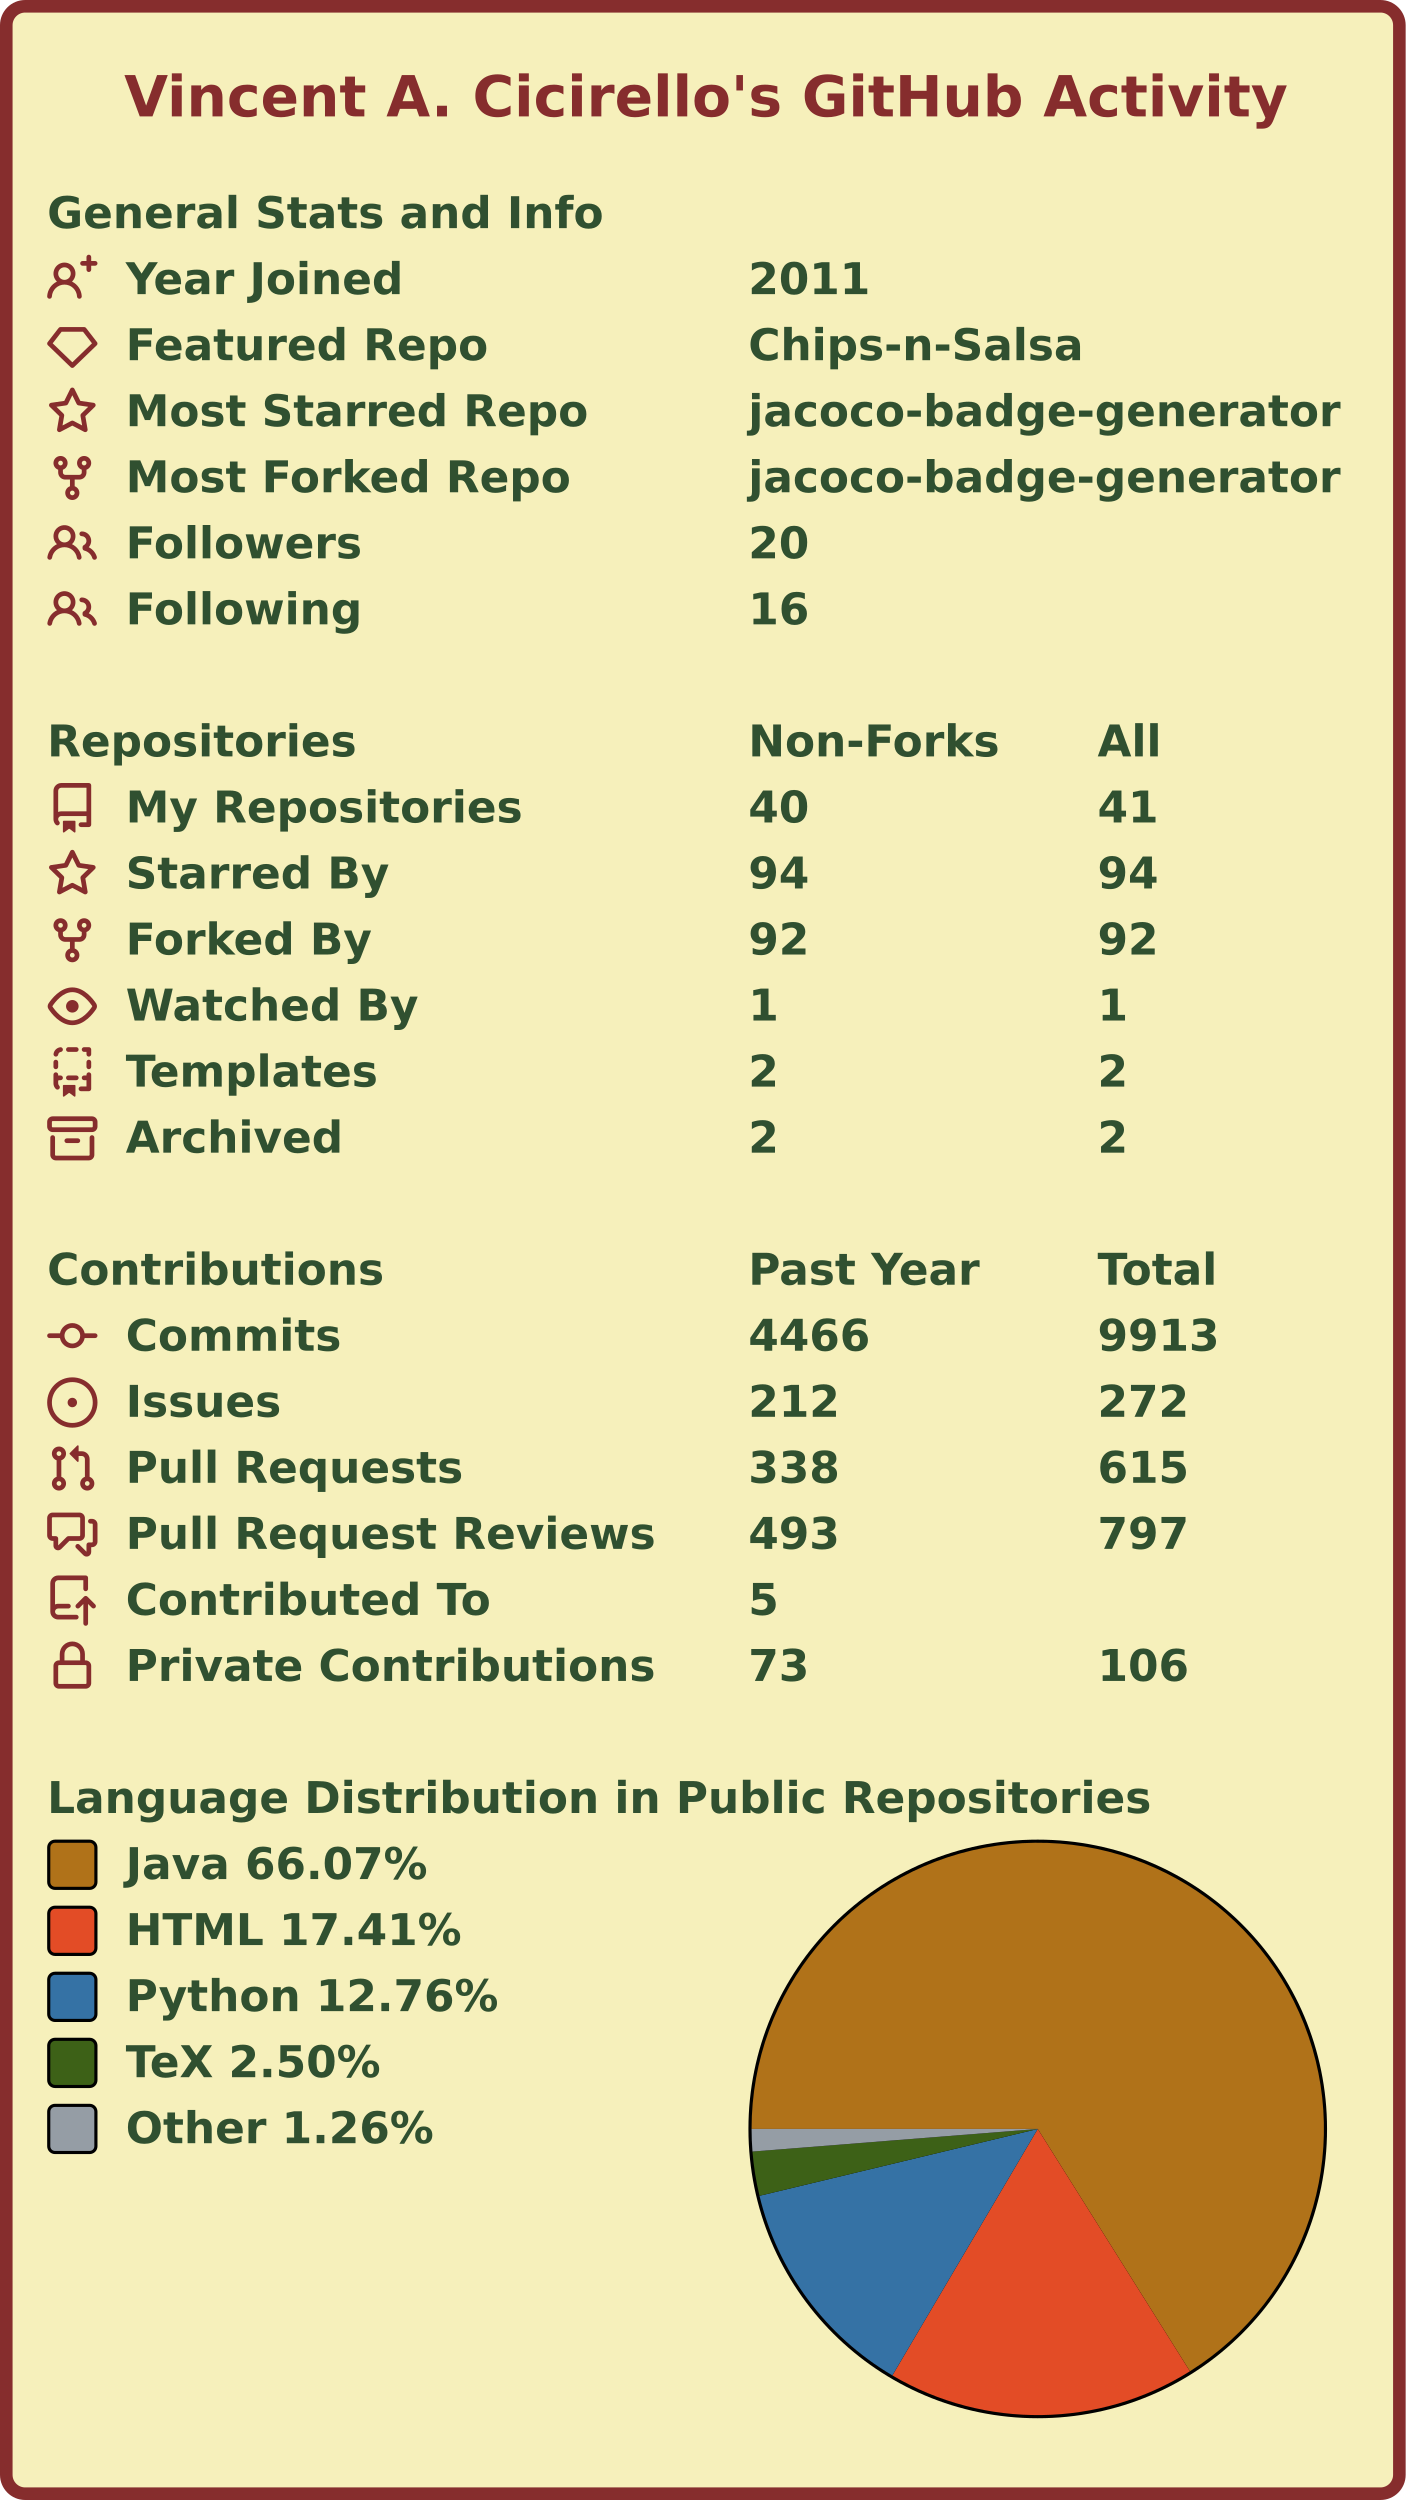
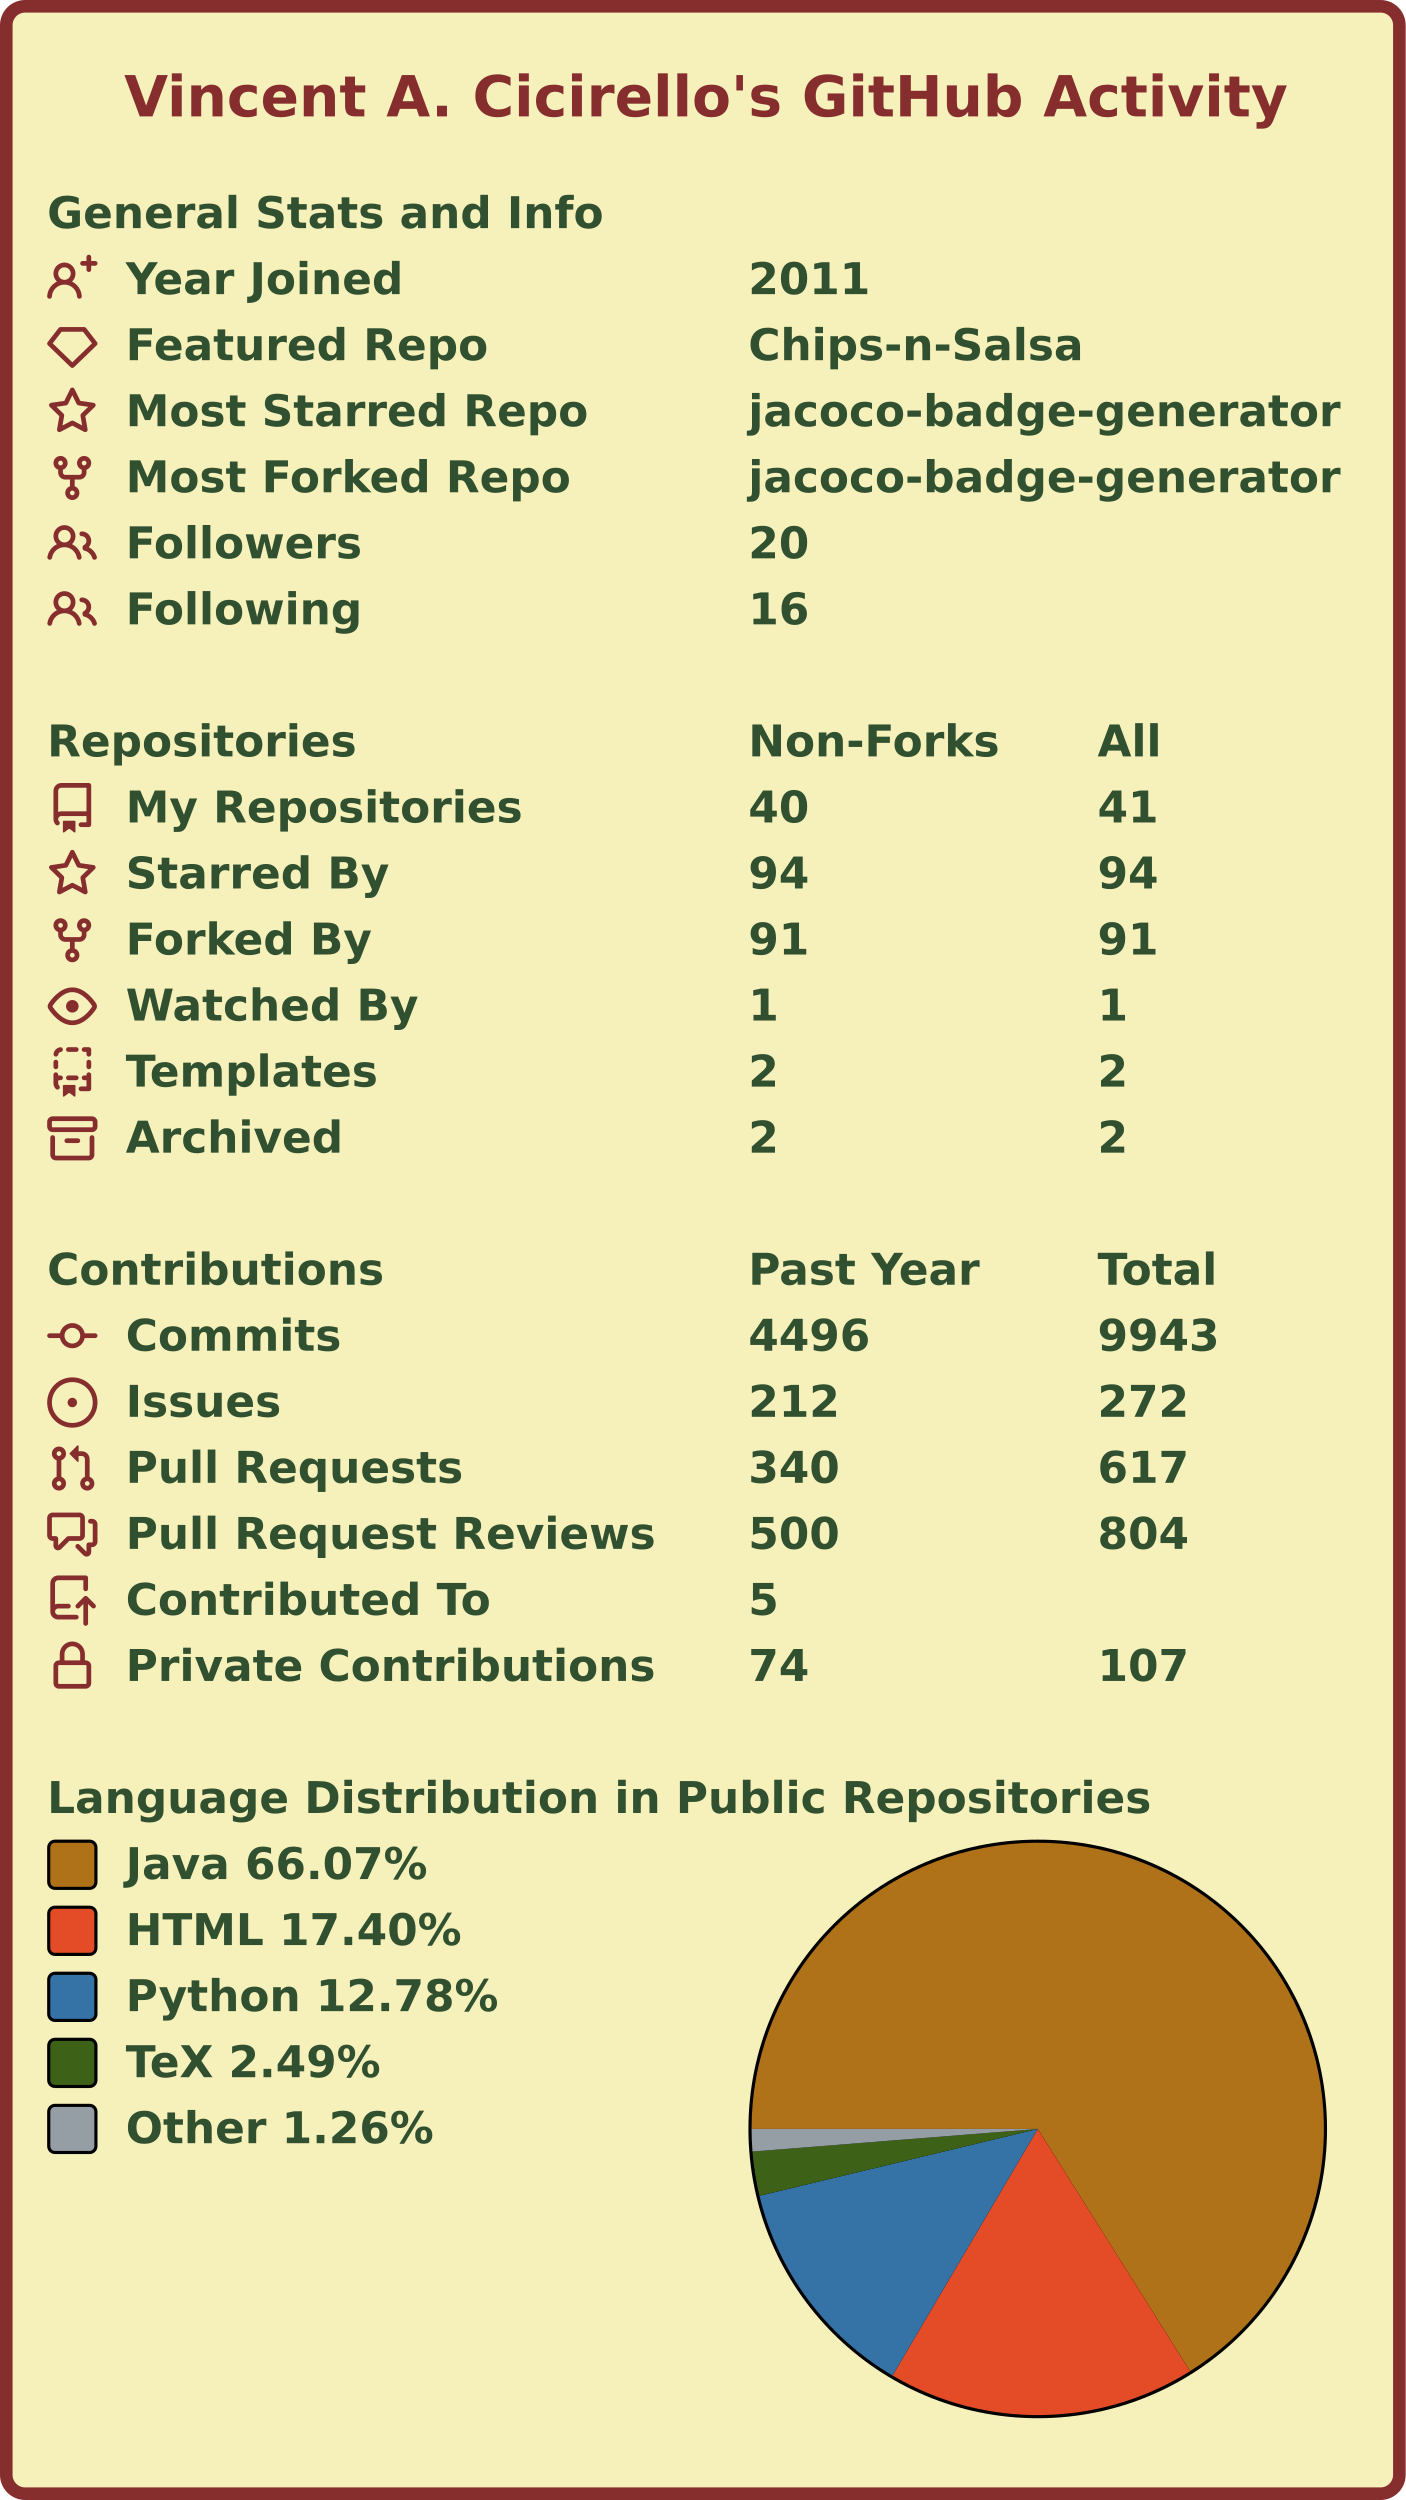
<svg xmlns="http://www.w3.org/2000/svg" width="447" height="795" viewBox="0 0 447 795" lang="en" xml:lang="en">
  <rect x="2" y="2" stroke-width="4" rx="6" width="443" height="791" stroke="#862d2d" fill="#f6f0bb" />
  <g font-weight="600" font-size="110pt" font-family="Verdana,Geneva,DejaVu Sans,sans-serif" text-rendering="geometricPrecision">
    <text x="321" y="301" lengthAdjust="spacingAndGlyphs" textLength="2985" transform="scale(0.123)" fill="#862d2d">Vincent A. Cicirello's GitHub Activity</text>
    <g transform="translate(0, 60)" fill="#305030">
      <g transform="translate(15, 0)">
        <g transform="scale(0.095)">
          <text x="0" y="132" textLength="1851" lengthAdjust="spacingAndGlyphs">General Stats and Info</text>
        </g>
      </g>
      <g transform="translate(15, 21)">
        <path fill="#862d2d" fill-rule="evenodd" d="M13.25 0a.75.75 0 01.75.75V2h1.25a.75.75 0 010 1.5H14v1.25a.75.75 0 01-1.5 0V3.5h-1.25a.75.75 0 010-1.5h1.25V.75a.75.75 0 01.75-.75zM5.5 4a2 2 0 100 4 2 2 0 000-4zm2.4 4.548a3.5 3.5 0 10-4.799 0 5.527 5.527 0 00-3.1 4.66.75.75 0 101.498.085A4.01 4.01 0 015.5 9.5a4.01 4.01 0 014.001 3.793.75.75 0 101.498-.086 5.527 5.527 0 00-3.1-4.659z" />
        <g transform="scale(0.095)">
          <text lengthAdjust="spacingAndGlyphs" textLength="932" x="263" y="132">Year Joined</text>
          <text lengthAdjust="spacingAndGlyphs" textLength="420" x="2347" y="132">2011</text>
        </g>
      </g>
      <g transform="translate(15, 42)">
        <path fill="#862d2d" fill-rule="evenodd" d="M3.637 2.291A.75.75 0 014.23 2h7.54a.75.75 0 01.593.291l3.48 4.5a.75.75 0 01-.072.999l-7.25 7a.75.75 0 01-1.042 0l-7.25-7a.75.75 0 01-.072-.999l3.48-4.5zM4.598 3.5L1.754 7.177 8 13.207l6.246-6.03L11.402 3.5H4.598z" />
        <g transform="scale(0.095)">
          <text lengthAdjust="spacingAndGlyphs" textLength="1215" x="263" y="132">Featured Repo</text>
          <text lengthAdjust="spacingAndGlyphs" textLength="1120" x="2347" y="132">Chips-n-Salsa</text>
        </g>
      </g>
      <g transform="translate(15, 63)">
        <path fill="#862d2d" fill-rule="evenodd" d="M8 .25a.75.75 0 01.673.418l1.882 3.815 4.21.612a.75.75 0 01.416 1.279l-3.046 2.97.719 4.192a.75.75 0 01-1.088.791L8 12.347l-3.766 1.98a.75.75 0 01-1.088-.79l.72-4.194L.818 6.374a.75.75 0 01.416-1.28l4.21-.611L7.327.668A.75.75 0 018 .25zm0 2.445L6.615 5.5a.75.75 0 01-.564.41l-3.097.45 2.24 2.184a.75.75 0 01.216.664l-.528 3.084 2.769-1.456a.75.75 0 01.698 0l2.77 1.456-.53-3.084a.75.75 0 01.216-.664l2.24-2.183-3.096-.45a.75.75 0 01-.564-.41L8 2.694v.001z" />
        <g transform="scale(0.095)">
          <text lengthAdjust="spacingAndGlyphs" textLength="1532" x="263" y="132">Most Starred Repo</text>
          <text lengthAdjust="spacingAndGlyphs" textLength="1986" x="2347" y="132">jacoco-badge-generator</text>
        </g>
      </g>
      <g transform="translate(15, 84)">
        <path fill="#862d2d" fill-rule="evenodd" d="M5 3.25a.75.75 0 11-1.5 0 .75.75 0 011.5 0zm0 2.122a2.25 2.25 0 10-1.5 0v.878A2.25 2.25 0 005.75 8.5h1.5v2.128a2.251 2.251 0 101.5 0V8.5h1.5a2.25 2.25 0 002.25-2.25v-.878a2.25 2.25 0 10-1.5 0v.878a.75.75 0 01-.75.75h-4.5A.75.75 0 015 6.25v-.878zm3.75 7.378a.75.75 0 11-1.5 0 .75.75 0 011.5 0zm3-8.75a.75.75 0 100-1.5.75.75 0 000 1.5z" />
        <g transform="scale(0.095)">
          <text lengthAdjust="spacingAndGlyphs" textLength="1485" x="263" y="132">Most Forked Repo</text>
          <text lengthAdjust="spacingAndGlyphs" textLength="1986" x="2347" y="132">jacoco-badge-generator</text>
        </g>
      </g>
      <g transform="translate(15, 105)">
        <path fill="#862d2d" fill-rule="evenodd" d="M5.5 3.5a2 2 0 100 4 2 2 0 000-4zM2 5.5a3.5 3.5 0 115.898 2.549 5.507 5.507 0 013.034 4.084.75.75 0 11-1.482.235 4.001 4.001 0 00-7.9 0 .75.75 0 01-1.482-.236A5.507 5.507 0 013.102 8.05 3.49 3.49 0 012 5.5zM11 4a.75.75 0 100 1.5 1.5 1.5 0 01.666 2.844.75.75 0 00-.416.672v.352a.75.75 0 00.574.73c1.2.289 2.162 1.2 2.522 2.372a.75.75 0 101.434-.44 5.01 5.01 0 00-2.56-3.012A3 3 0 0011 4z" />
        <g transform="scale(0.095)">
          <text lengthAdjust="spacingAndGlyphs" textLength="778" x="263" y="132">Followers</text>
          <text lengthAdjust="spacingAndGlyphs" textLength="210" x="2347" y="132">20</text>
        </g>
      </g>
      <g transform="translate(15, 126)">
        <path fill="#862d2d" fill-rule="evenodd" d="M5.5 3.5a2 2 0 100 4 2 2 0 000-4zM2 5.5a3.5 3.5 0 115.898 2.549 5.507 5.507 0 013.034 4.084.75.75 0 11-1.482.235 4.001 4.001 0 00-7.9 0 .75.75 0 01-1.482-.236A5.507 5.507 0 013.102 8.05 3.49 3.49 0 012 5.5zM11 4a.75.75 0 100 1.5 1.5 1.5 0 01.666 2.844.75.75 0 00-.416.672v.352a.75.75 0 00.574.73c1.2.289 2.162 1.2 2.522 2.372a.75.75 0 101.434-.44 5.01 5.01 0 00-2.56-3.012A3 3 0 0011 4z" />
        <g transform="scale(0.095)">
          <text lengthAdjust="spacingAndGlyphs" textLength="780" x="263" y="132">Following</text>
          <text lengthAdjust="spacingAndGlyphs" textLength="210" x="2347" y="132">16</text>
        </g>
      </g>
    </g>
    <g transform="translate(0, 228)" fill="#305030">
      <g transform="translate(15, 0)">
        <g transform="scale(0.095)">
          <text x="0" y="132" textLength="1020" lengthAdjust="spacingAndGlyphs">Repositories</text>
          <text x="2347" y="132" textLength="832" lengthAdjust="spacingAndGlyphs">Non-Forks</text>
          <text x="3516" y="132" textLength="206" lengthAdjust="spacingAndGlyphs">All</text>
        </g>
      </g>
      <g transform="translate(15, 21)">
        <path fill="#862d2d" fill-rule="evenodd" d="M2 2.5A2.5 2.5 0 014.5 0h8.75a.75.75 0 01.75.75v12.5a.75.75 0 01-.75.75h-2.5a.75.75 0 110-1.5h1.75v-2h-8a1 1 0 00-.714 1.7.75.75 0 01-1.072 1.05A2.495 2.495 0 012 11.5v-9zm10.5-1V9h-8c-.356 0-.694.074-1 .208V2.5a1 1 0 011-1h8zM5 12.25v3.25a.25.25 0 00.4.2l1.45-1.087a.25.25 0 01.3 0L8.6 15.7a.25.25 0 00.4-.2v-3.25a.25.25 0 00-.25-.25h-3.5a.25.25 0 00-.25.25z" />
        <g transform="scale(0.095)">
          <text lengthAdjust="spacingAndGlyphs" textLength="1312" x="263" y="132">My Repositories</text>
          <text lengthAdjust="spacingAndGlyphs" textLength="210" x="2347" y="132">40</text>
          <text lengthAdjust="spacingAndGlyphs" textLength="210" x="3516" y="132">41</text>
        </g>
      </g>
      <g transform="translate(15, 42)">
        <path fill="#862d2d" fill-rule="evenodd" d="M8 .25a.75.75 0 01.673.418l1.882 3.815 4.21.612a.75.75 0 01.416 1.279l-3.046 2.97.719 4.192a.75.75 0 01-1.088.791L8 12.347l-3.766 1.98a.75.75 0 01-1.088-.79l.72-4.194L.818 6.374a.75.75 0 01.416-1.28l4.21-.611L7.327.668A.75.75 0 018 .25zm0 2.445L6.615 5.5a.75.75 0 01-.564.41l-3.097.45 2.24 2.184a.75.75 0 01.216.664l-.528 3.084 2.769-1.456a.75.75 0 01.698 0l2.77 1.456-.53-3.084a.75.75 0 01.216-.664l2.24-2.183-3.096-.45a.75.75 0 01-.564-.41L8 2.694v.001z" />
        <g transform="scale(0.095)">
          <text lengthAdjust="spacingAndGlyphs" textLength="874" x="263" y="132">Starred By</text>
          <text lengthAdjust="spacingAndGlyphs" textLength="210" x="2347" y="132">94</text>
          <text lengthAdjust="spacingAndGlyphs" textLength="210" x="3516" y="132">94</text>
        </g>
      </g>
      <g transform="translate(15, 63)">
        <path fill="#862d2d" fill-rule="evenodd" d="M5 3.25a.75.75 0 11-1.5 0 .75.75 0 011.5 0zm0 2.122a2.25 2.25 0 10-1.5 0v.878A2.25 2.25 0 005.75 8.5h1.5v2.128a2.251 2.251 0 101.5 0V8.5h1.5a2.25 2.25 0 002.25-2.25v-.878a2.25 2.25 0 10-1.5 0v.878a.75.75 0 01-.75.75h-4.5A.75.75 0 015 6.25v-.878zm3.75 7.378a.75.75 0 11-1.5 0 .75.75 0 011.5 0zm3-8.75a.75.75 0 100-1.5.75.75 0 000 1.5z" />
        <g transform="scale(0.095)">
          <text lengthAdjust="spacingAndGlyphs" textLength="828" x="263" y="132">Forked By</text>
-           <text lengthAdjust="spacingAndGlyphs" textLength="210" x="2347" y="132">92</text>
-           <text lengthAdjust="spacingAndGlyphs" textLength="210" x="3516" y="132">92</text>
+           <text lengthAdjust="spacingAndGlyphs" textLength="210" x="2347" y="132">91</text>
+           <text lengthAdjust="spacingAndGlyphs" textLength="210" x="3516" y="132">91</text>
        </g>
      </g>
      <g transform="translate(15, 84)">
        <path fill="#862d2d" fill-rule="evenodd" d="M1.679 7.932c.412-.621 1.242-1.75 2.366-2.717C5.175 4.242 6.527 3.5 8 3.5c1.473 0 2.824.742 3.955 1.715 1.124.967 1.954 2.096 2.366 2.717a.119.119 0 010 .136c-.412.621-1.242 1.75-2.366 2.717C10.825 11.758 9.473 12.5 8 12.5c-1.473 0-2.824-.742-3.955-1.715C2.92 9.818 2.09 8.69 1.679 8.068a.119.119 0 010-.136zM8 2c-1.981 0-3.67.992-4.933 2.078C1.797 5.169.88 6.423.43 7.1a1.619 1.619 0 000 1.798c.45.678 1.367 1.932 2.637 3.024C4.329 13.008 6.019 14 8 14c1.981 0 3.67-.992 4.933-2.078 1.27-1.091 2.187-2.345 2.637-3.023a1.619 1.619 0 000-1.798c-.45-.678-1.367-1.932-2.637-3.023C11.671 2.992 9.981 2 8 2zm0 8a2 2 0 100-4 2 2 0 000 4z" />
        <g transform="scale(0.095)">
          <text lengthAdjust="spacingAndGlyphs" textLength="993" x="263" y="132">Watched By</text>
          <text lengthAdjust="spacingAndGlyphs" textLength="105" x="2347" y="132">1</text>
          <text lengthAdjust="spacingAndGlyphs" textLength="105" x="3516" y="132">1</text>
        </g>
      </g>
      <g transform="translate(15, 105)">
        <path fill="#862d2d" fill-rule="evenodd" d="M6 .75A.75.75 0 016.75 0h2.5a.75.75 0 010 1.5h-2.5A.75.75 0 016 .75zm5 0a.75.75 0 01.75-.75h1.5a.75.75 0 01.75.75v1.5a.75.75 0 01-1.5 0V1.5h-.75A.75.75 0 0111 .75zM4.992.662a.75.75 0 01-.636.848c-.436.063-.783.41-.846.846a.75.75 0 01-1.485-.212A2.501 2.501 0 014.144.025a.75.75 0 01.848.637zM2.75 4a.75.75 0 01.75.75v1.5a.75.75 0 01-1.5 0v-1.5A.75.75 0 012.75 4zm10.5 0a.75.75 0 01.75.75v1.5a.75.75 0 01-1.5 0v-1.5a.75.75 0 01.75-.75zM2.75 8a.75.75 0 01.75.75v.268A1.72 1.72 0 013.75 9h.5a.75.75 0 010 1.5h-.5a.25.25 0 00-.25.25v.75c0 .28.114.532.3.714a.75.75 0 01-1.05 1.072A2.495 2.495 0 012 11.5V8.75A.75.75 0 012.75 8zm10.5 0a.75.75 0 01.75.75v4.5a.75.75 0 01-.75.75h-2.5a.75.75 0 010-1.5h1.75v-2h-.75a.75.75 0 010-1.5h.75v-.25a.75.75 0 01.75-.75zM6 9.75A.75.75 0 016.75 9h2.5a.75.75 0 010 1.5h-2.5A.75.75 0 016 9.75zm-1 2.5v3.25a.25.25 0 00.4.2l1.45-1.087a.25.25 0 01.3 0L8.6 15.7a.25.25 0 00.4-.2v-3.25a.25.25 0 00-.25-.25h-3.5a.25.25 0 00-.25.25z" />
        <g transform="scale(0.095)">
          <text lengthAdjust="spacingAndGlyphs" textLength="868" x="263" y="132">Templates</text>
          <text lengthAdjust="spacingAndGlyphs" textLength="105" x="2347" y="132">2</text>
          <text lengthAdjust="spacingAndGlyphs" textLength="105" x="3516" y="132">2</text>
        </g>
      </g>
      <g transform="translate(15, 126)">
        <path fill="#862d2d" fill-rule="evenodd" d="M1.75 2.5a.25.25 0 00-.25.25v1.5c0 .138.112.25.25.25h12.5a.25.25 0 00.25-.25v-1.5a.25.25 0 00-.25-.25H1.75zM0 2.75C0 1.784.784 1 1.75 1h12.5c.966 0 1.75.784 1.75 1.75v1.5A1.75 1.75 0 0114.25 6H1.75A1.75 1.75 0 010 4.25v-1.5zM1.75 7a.75.75 0 01.75.75v5.5c0 .138.112.25.25.25h10.5a.25.25 0 00.25-.25v-5.5a.75.75 0 111.5 0v5.5A1.75 1.75 0 0113.25 15H2.75A1.75 1.75 0 011 13.25v-5.5A.75.75 0 011.75 7zm4.5 1a.75.75 0 000 1.5h3.5a.75.75 0 100-1.5h-3.5z" />
        <g transform="scale(0.095)">
          <text lengthAdjust="spacingAndGlyphs" textLength="726" x="263" y="132">Archived</text>
          <text lengthAdjust="spacingAndGlyphs" textLength="105" x="2347" y="132">2</text>
          <text lengthAdjust="spacingAndGlyphs" textLength="105" x="3516" y="132">2</text>
        </g>
      </g>
    </g>
    <g transform="translate(0, 396)" fill="#305030">
      <g transform="translate(15, 0)">
        <g transform="scale(0.095)">
          <text x="0" y="132" textLength="1112" lengthAdjust="spacingAndGlyphs">Contributions</text>
          <text x="2347" y="132" textLength="774" lengthAdjust="spacingAndGlyphs">Past Year</text>
          <text x="3516" y="132" textLength="414" lengthAdjust="spacingAndGlyphs">Total</text>
        </g>
      </g>
      <g transform="translate(15, 21)">
        <path fill="#862d2d" fill-rule="evenodd" d="M10.5 7.75a2.5 2.5 0 11-5 0 2.5 2.5 0 015 0zm1.43.75a4.002 4.002 0 01-7.86 0H.75a.75.75 0 110-1.5h3.32a4.001 4.001 0 017.86 0h3.32a.75.75 0 110 1.5h-3.32z" />
        <g transform="scale(0.095)">
          <text lengthAdjust="spacingAndGlyphs" textLength="734" x="263" y="132">Commits</text>
-           <text lengthAdjust="spacingAndGlyphs" textLength="420" x="2347" y="132">4466</text>
-           <text lengthAdjust="spacingAndGlyphs" textLength="420" x="3516" y="132">9913</text>
+           <text lengthAdjust="spacingAndGlyphs" textLength="420" x="2347" y="132">4496</text>
+           <text lengthAdjust="spacingAndGlyphs" textLength="420" x="3516" y="132">9943</text>
        </g>
      </g>
      <g transform="translate(15, 42)">
        <path fill="#862d2d" d="M8 9.5a1.5 1.5 0 100-3 1.5 1.5 0 000 3z" />
        <path fill="#862d2d" fill-rule="evenodd" d="M8 0a8 8 0 100 16A8 8 0 008 0zM1.5 8a6.5 6.5 0 1113 0 6.5 6.5 0 01-13 0z" />
        <g transform="scale(0.095)">
          <text lengthAdjust="spacingAndGlyphs" textLength="512" x="263" y="132">Issues</text>
          <text lengthAdjust="spacingAndGlyphs" textLength="315" x="2347" y="132">212</text>
          <text lengthAdjust="spacingAndGlyphs" textLength="315" x="3516" y="132">272</text>
        </g>
      </g>
      <g transform="translate(15, 63)">
        <path fill="#862d2d" fill-rule="evenodd" d="M7.177 3.073L9.573.677A.25.25 0 0110 .854v4.792a.25.25 0 01-.427.177L7.177 3.427a.25.25 0 010-.354zM3.75 2.5a.75.75 0 100 1.5.75.75 0 000-1.5zm-2.25.75a2.25 2.25 0 113 2.122v5.256a2.251 2.251 0 11-1.5 0V5.372A2.25 2.25 0 011.5 3.25zM11 2.5h-1V4h1a1 1 0 011 1v5.628a2.251 2.251 0 101.5 0V5A2.5 2.5 0 0011 2.5zm1 10.25a.75.75 0 111.5 0 .75.75 0 01-1.5 0zM3.75 12a.75.75 0 100 1.5.75.75 0 000-1.5z" />
        <g transform="scale(0.095)">
          <text lengthAdjust="spacingAndGlyphs" textLength="1113" x="263" y="132">Pull Requests</text>
-           <text lengthAdjust="spacingAndGlyphs" textLength="315" x="2347" y="132">338</text>
-           <text lengthAdjust="spacingAndGlyphs" textLength="315" x="3516" y="132">615</text>
+           <text lengthAdjust="spacingAndGlyphs" textLength="315" x="2347" y="132">340</text>
+           <text lengthAdjust="spacingAndGlyphs" textLength="315" x="3516" y="132">617</text>
        </g>
      </g>
      <g transform="translate(15, 84)">
        <path fill="#862d2d" fill-rule="evenodd" d="M1.5 2.75a.25.25 0 01.25-.25h8.5a.25.25 0 01.25.25v5.5a.25.25 0 01-.25.25h-3.5a.75.75 0 00-.53.22L3.5 11.44V9.25a.75.75 0 00-.75-.75h-1a.25.25 0 01-.25-.25v-5.5zM1.75 1A1.75 1.75 0 000 2.75v5.5C0 9.216.784 10 1.75 10H2v1.543a1.457 1.457 0 002.487 1.03L7.061 10h3.189A1.75 1.75 0 0012 8.25v-5.5A1.75 1.75 0 0010.25 1h-8.5zM14.5 4.75a.25.25 0 00-.25-.25h-.5a.75.75 0 110-1.5h.5c.966 0 1.75.784 1.75 1.75v5.5A1.75 1.75 0 0114.25 12H14v1.543a1.457 1.457 0 01-2.487 1.03L9.22 12.28a.75.75 0 111.06-1.06l2.22 2.22v-2.19a.75.75 0 01.75-.75h1a.25.25 0 00.25-.25v-5.5z" />
        <g transform="scale(0.095)">
          <text lengthAdjust="spacingAndGlyphs" textLength="1762" x="263" y="132">Pull Request Reviews</text>
-           <text lengthAdjust="spacingAndGlyphs" textLength="315" x="2347" y="132">493</text>
-           <text lengthAdjust="spacingAndGlyphs" textLength="315" x="3516" y="132">797</text>
+           <text lengthAdjust="spacingAndGlyphs" textLength="315" x="2347" y="132">500</text>
+           <text lengthAdjust="spacingAndGlyphs" textLength="315" x="3516" y="132">804</text>
        </g>
      </g>
      <g transform="translate(15, 105)">
        <path fill="#862d2d" fill-rule="evenodd" d="M1 2.5A2.5 2.5 0 013.5 0h8.75a.75.75 0 01.75.75v3.5a.75.75 0 01-1.5 0V1.5h-8a1 1 0 00-1 1v6.708A2.492 2.492 0 013.5 9h3.25a.75.75 0 010 1.5H3.5a1 1 0 100 2h5.75a.75.75 0 010 1.5H3.5A2.5 2.5 0 011 11.5v-9zm13.23 7.79a.75.75 0 001.06-1.06l-2.505-2.505a.75.75 0 00-1.06 0L9.22 9.229a.75.75 0 001.06 1.061l1.225-1.224v6.184a.75.75 0 001.5 0V9.066l1.224 1.224z" />
        <g transform="scale(0.095)">
          <text lengthAdjust="spacingAndGlyphs" textLength="1234" x="263" y="132">Contributed To</text>
          <text lengthAdjust="spacingAndGlyphs" textLength="105" x="2347" y="132">5</text>
        </g>
      </g>
      <g transform="translate(15, 126)">
        <path fill="#862d2d" fill-rule="evenodd" d="M4 4v2h-.25A1.75 1.75 0 002 7.75v5.5c0 .966.784 1.75 1.75 1.75h8.5A1.75 1.75 0 0014 13.25v-5.5A1.75 1.75 0 0012.25 6H12V4a4 4 0 10-8 0zm6.5 2V4a2.5 2.5 0 00-5 0v2h5zM12 7.5h.25a.25.25 0 01.25.25v5.5a.25.25 0 01-.25.25h-8.5a.25.25 0 01-.25-.25v-5.5a.25.25 0 01.25-.25H12z" />
        <g transform="scale(0.095)">
          <text lengthAdjust="spacingAndGlyphs" textLength="1742" x="263" y="132">Private Contributions</text>
-           <text lengthAdjust="spacingAndGlyphs" textLength="210" x="2347" y="132">73</text>
-           <text lengthAdjust="spacingAndGlyphs" textLength="315" x="3516" y="132">106</text>
+           <text lengthAdjust="spacingAndGlyphs" textLength="210" x="2347" y="132">74</text>
+           <text lengthAdjust="spacingAndGlyphs" textLength="315" x="3516" y="132">107</text>
        </g>
      </g>
    </g>
    <g transform="translate(0, 564)" fill="#305030">
      <g transform="translate(15, 0)">
        <g transform="scale(0.095)">
          <text x="0" y="132" textLength="3652" lengthAdjust="spacingAndGlyphs">Language Distribution in Public Repositories</text>
        </g>
      </g>
      <g transform="translate(238, 21)">
        <circle cx="92" cy="92" r="92" fill="#000000" />
      </g>
      <g transform="translate(239, 22)">
        <g>
-           <path fill-rule="evenodd" fill="#b07219" d="M 0.0,91 A 91 91 0 1 1 139.398 168.062 L 91,91 Z" />
-           <path fill-rule="evenodd" fill="#e34c26" d="M 139.398,168.062 A 91 91 0 0 1 44.766 169.38 L 91,91 Z" />
-           <path fill-rule="evenodd" fill="#3572A5" d="M 44.766,169.38 A 91 91 0 0 1 2.519 112.262 L 91,91 Z" />
-           <path fill-rule="evenodd" fill="#3D6117" d="M 2.519,112.262 A 91 91 0 0 1 0.284 98.187 L 91,91 Z" />
-           <path fill-rule="evenodd" fill="#959da5" d="M 0.284,98.187 A 91 91 0 0 1 0.0 91 L 91,91 Z" />
+           <path fill-rule="evenodd" fill="#b07219" d="M 0.0,91 A 91 91 0 1 1 139.439 168.037 L 91,91 Z" />
+           <path fill-rule="evenodd" fill="#e34c26" d="M 139.439,168.037 A 91 91 0 0 1 44.818 169.41 L 91,91 Z" />
+           <path fill-rule="evenodd" fill="#3572A5" d="M 44.818,169.41 A 91 91 0 0 1 2.518 112.259 L 91,91 Z" />
+           <path fill-rule="evenodd" fill="#3D6117" d="M 2.518,112.259 A 91 91 0 0 1 0.284 98.186 L 91,91 Z" />
+           <path fill-rule="evenodd" fill="#959da5" d="M 0.284,98.186 A 91 91 0 0 1 0.0 91 L 91,91 Z" />
          <animateTransform attributeName="transform" attributeType="XML" type="rotate" from="0 91 91" to="360 91 91" dur="10s" repeatCount="indefinite" />
        </g>
      </g>
      <g transform="translate(15, 21)">
        <rect x="0.5" y="0.5" rx="2" width="15" height="15" fill="#b07219" stroke-width="1" stroke="#000000" />
        <text transform="scale(0.095)" x="263" y="132" textLength="1038" lengthAdjust="spacingAndGlyphs">Java 66.07%</text>
      </g>
      <g transform="translate(15, 42)">
        <rect x="0.5" y="0.5" rx="2" width="15" height="15" fill="#e34c26" stroke-width="1" stroke="#000000" />
-         <text transform="scale(0.095)" x="263" y="132" textLength="1142" lengthAdjust="spacingAndGlyphs">HTML 17.41%</text>
+         <text transform="scale(0.095)" x="263" y="132" textLength="1142" lengthAdjust="spacingAndGlyphs">HTML 17.40%</text>
      </g>
      <g transform="translate(15, 63)">
        <rect x="0.5" y="0.5" rx="2" width="15" height="15" fill="#3572A5" stroke-width="1" stroke="#000000" />
-         <text transform="scale(0.095)" x="263" y="132" textLength="1254" lengthAdjust="spacingAndGlyphs">Python 12.76%</text>
+         <text transform="scale(0.095)" x="263" y="132" textLength="1254" lengthAdjust="spacingAndGlyphs">Python 12.78%</text>
      </g>
      <g transform="translate(15, 84)">
        <rect x="0.5" y="0.5" rx="2" width="15" height="15" fill="#3D6117" stroke-width="1" stroke="#000000" />
-         <text transform="scale(0.095)" x="263" y="132" textLength="894" lengthAdjust="spacingAndGlyphs">TeX 2.50%</text>
+         <text transform="scale(0.095)" x="263" y="132" textLength="894" lengthAdjust="spacingAndGlyphs">TeX 2.49%</text>
      </g>
      <g transform="translate(15, 105)">
        <rect x="0.5" y="0.5" rx="2" width="15" height="15" fill="#959da5" stroke-width="1" stroke="#000000" />
        <text transform="scale(0.095)" x="263" y="132" textLength="1047" lengthAdjust="spacingAndGlyphs">Other 1.26%</text>
      </g>
    </g>
  </g>
</svg>
